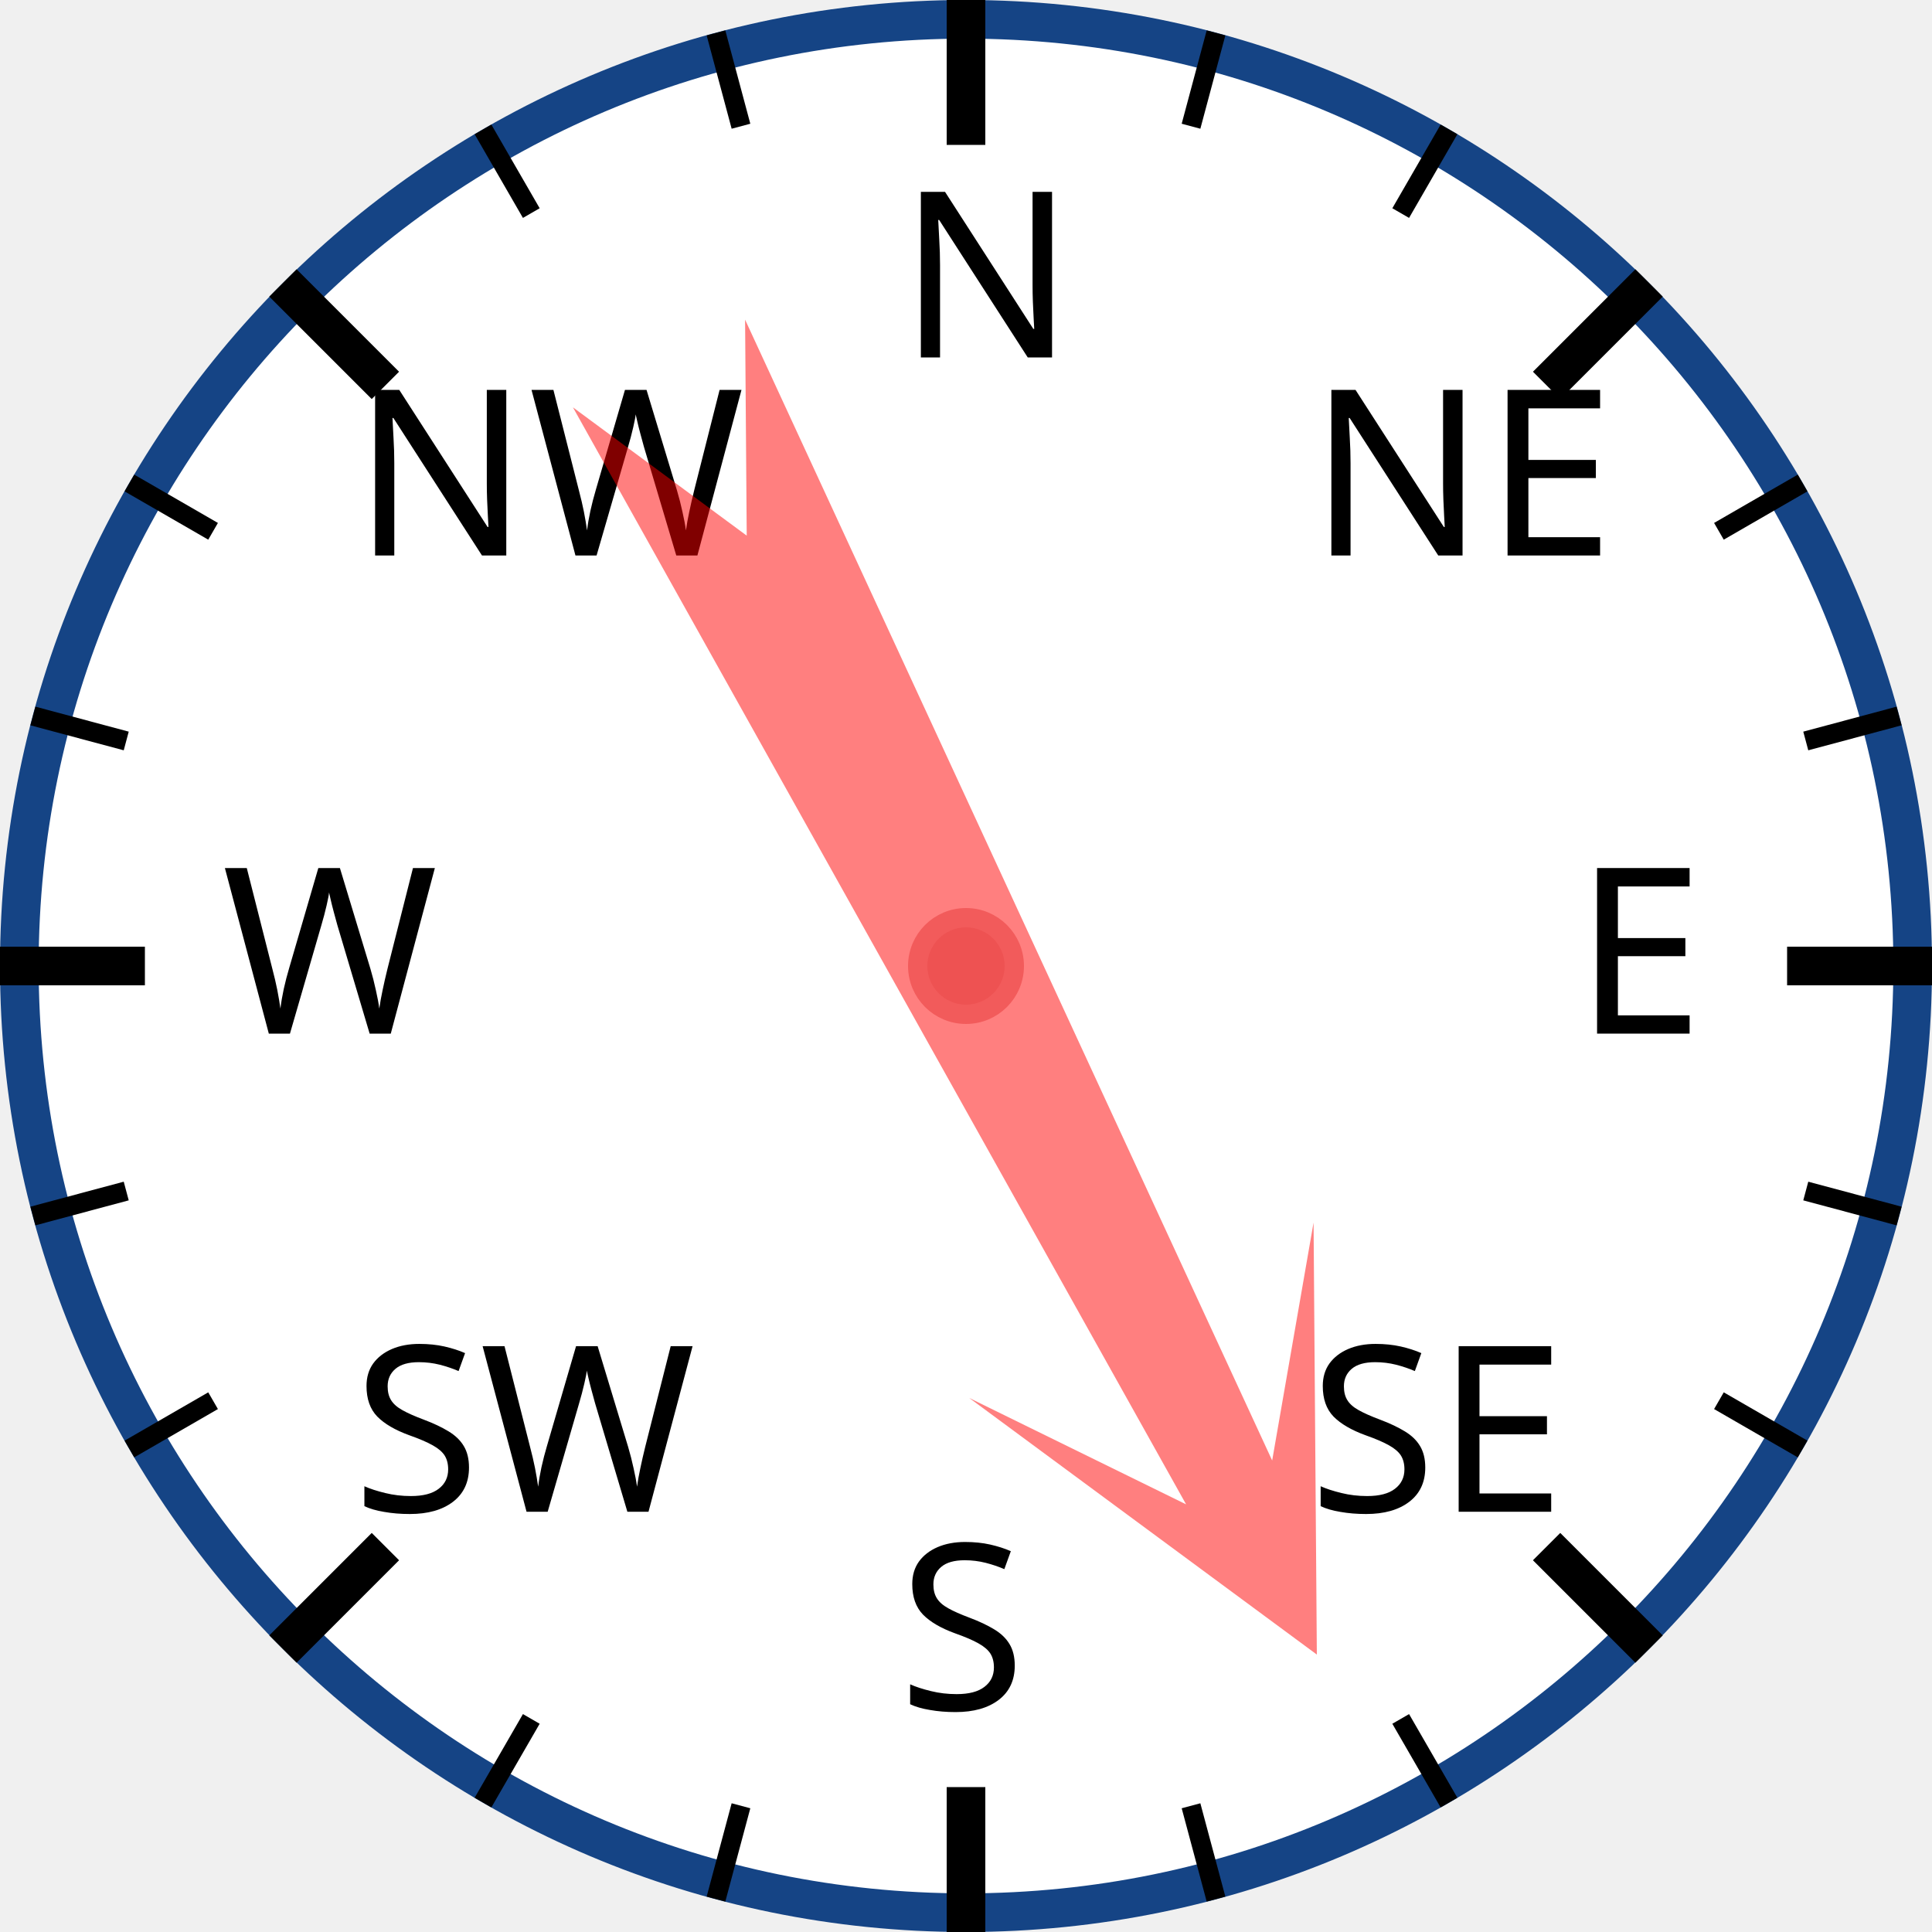
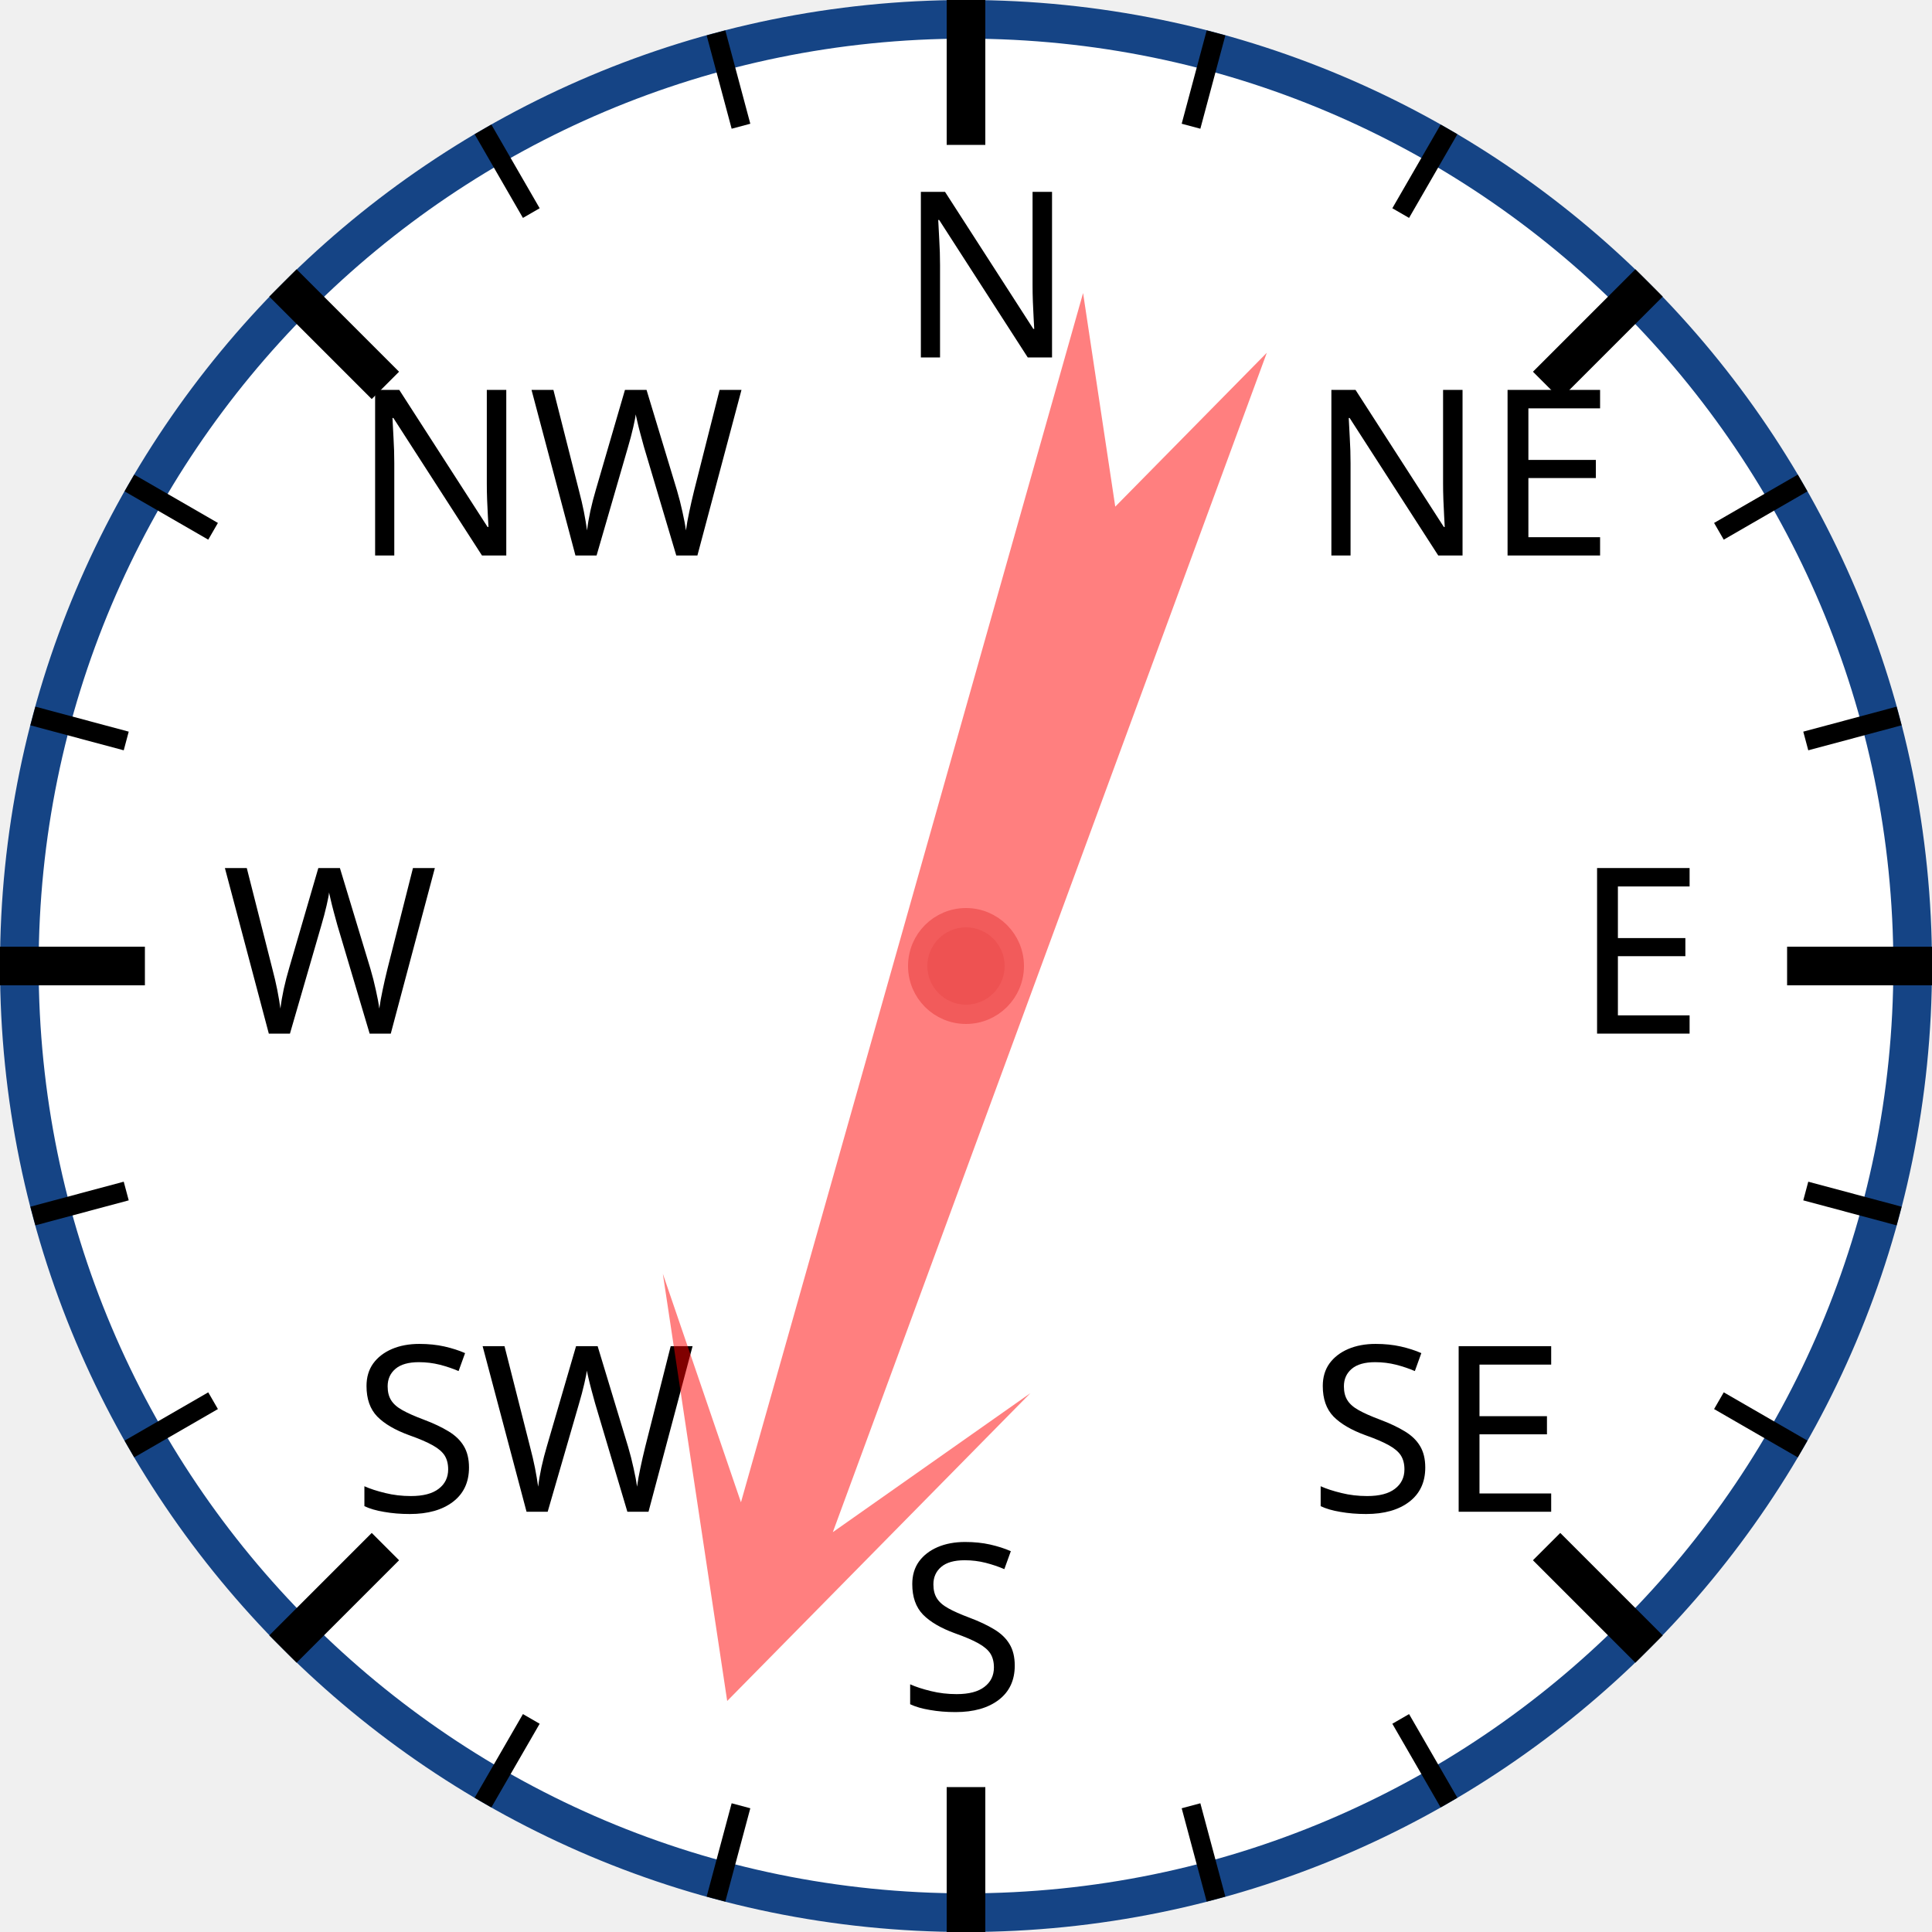
<svg xmlns="http://www.w3.org/2000/svg" width="120px" height="120px" viewBox="0 0 200 200">
  <circle cx="100" cy="100" r="98" style="fill: white; stroke: #154485; stroke-width: 4;" />
  <text x="93.0" y="37.0" style="font-family: sans-serif; font-size: 18pt;">N</text>
  <line x1="100.0" y1="0.0" x2="100.0" y2="15.0" style="stroke: black; stroke-width: 4;" />
  <line x1="74.118" y1="3.407" x2="76.706" y2="13.067" style="stroke: black; stroke-width: 2;" />
  <line x1="50" y1="13.397" x2="55" y2="22.058" style="stroke: black; stroke-width: 2;" />
  <text x="36.503" y="57.503" style="font-family: sans-serif; font-size: 18pt;">NW</text>
  <line x1="29.289" y1="29.289" x2="39.896" y2="39.896" style="stroke: black; stroke-width: 4;" />
  <line x1="13.397" y1="50" x2="22.058" y2="55" style="stroke: black; stroke-width: 2;" />
  <line x1="3.407" y1="74.118" x2="13.067" y2="76.706" style="stroke: black; stroke-width: 2;" />
  <text x="23.0" y="107.0" style="font-family: sans-serif; font-size: 18pt;">W</text>
  <line x1="0.0" y1="100.0" x2="15.0" y2="100.0" style="stroke: black; stroke-width: 4;" />
  <line x1="3.407" y1="125.882" x2="13.067" y2="123.294" style="stroke: black; stroke-width: 2;" />
  <line x1="13.397" y1="150" x2="22.058" y2="145" style="stroke: black; stroke-width: 2;" />
  <text x="36.503" y="156.497" style="font-family: sans-serif; font-size: 18pt;">SW</text>
  <line x1="29.289" y1="170.711" x2="39.896" y2="160.104" style="stroke: black; stroke-width: 4;" />
  <line x1="50" y1="186.603" x2="55" y2="177.942" style="stroke: black; stroke-width: 2;" />
  <line x1="74.118" y1="196.593" x2="76.706" y2="186.933" style="stroke: black; stroke-width: 2;" />
  <text x="93" y="177.0" style="font-family: sans-serif; font-size: 18pt;">S</text>
  <line x1="100" y1="200.0" x2="100" y2="185.0" style="stroke: black; stroke-width: 4;" />
  <line x1="125.882" y1="196.593" x2="123.294" y2="186.933" style="stroke: black; stroke-width: 2;" />
  <line x1="150.0" y1="186.603" x2="145.0" y2="177.942" style="stroke: black; stroke-width: 2;" />
  <text x="135.497" y="156.497" style="font-family: sans-serif; font-size: 18pt;">SE</text>
  <line x1="170.711" y1="170.711" x2="160.104" y2="160.104" style="stroke: black; stroke-width: 4;" />
  <line x1="186.603" y1="150" x2="177.942" y2="145" style="stroke: black; stroke-width: 2;" />
  <line x1="196.593" y1="125.882" x2="186.933" y2="123.294" style="stroke: black; stroke-width: 2;" />
  <text x="163.0" y="107" style="font-family: sans-serif; font-size: 18pt;">E</text>
  <line x1="200.0" y1="100" x2="185.0" y2="100" style="stroke: black; stroke-width: 4;" />
  <line x1="196.593" y1="74.118" x2="186.933" y2="76.706" style="stroke: black; stroke-width: 2;" />
  <line x1="186.603" y1="50" x2="177.942" y2="55" style="stroke: black; stroke-width: 2;" />
  <text x="135.497" y="57.503" style="font-family: sans-serif; font-size: 18pt;">NE</text>
  <line x1="170.711" y1="29.289" x2="160.104" y2="39.896" style="stroke: black; stroke-width: 4;" />
  <line x1="150" y1="13.397" x2="145" y2="22.058" style="stroke: black; stroke-width: 2;" />
  <line x1="125.882" y1="3.407" x2="123.294" y2="13.067" style="stroke: black; stroke-width: 2;" />
-   <polygon points="100 20 120 60 105 40 110 170 100 150 90 170 95 40 80 60" style="fill: red; fill-opacity: 0.5;" transform="rotate(153,100,100)" />
+   <polygon points="100 20 120 60 105 40 110 170 100 150 90 170 95 40 80 60" style="fill: red; fill-opacity: 0.5;" transform="rotate(198,100,100)" />
  <circle cx="100" cy="100" r="5" style="fill: #EE5252; stroke: #F25B5B; stroke-width: 2;" />
</svg>
